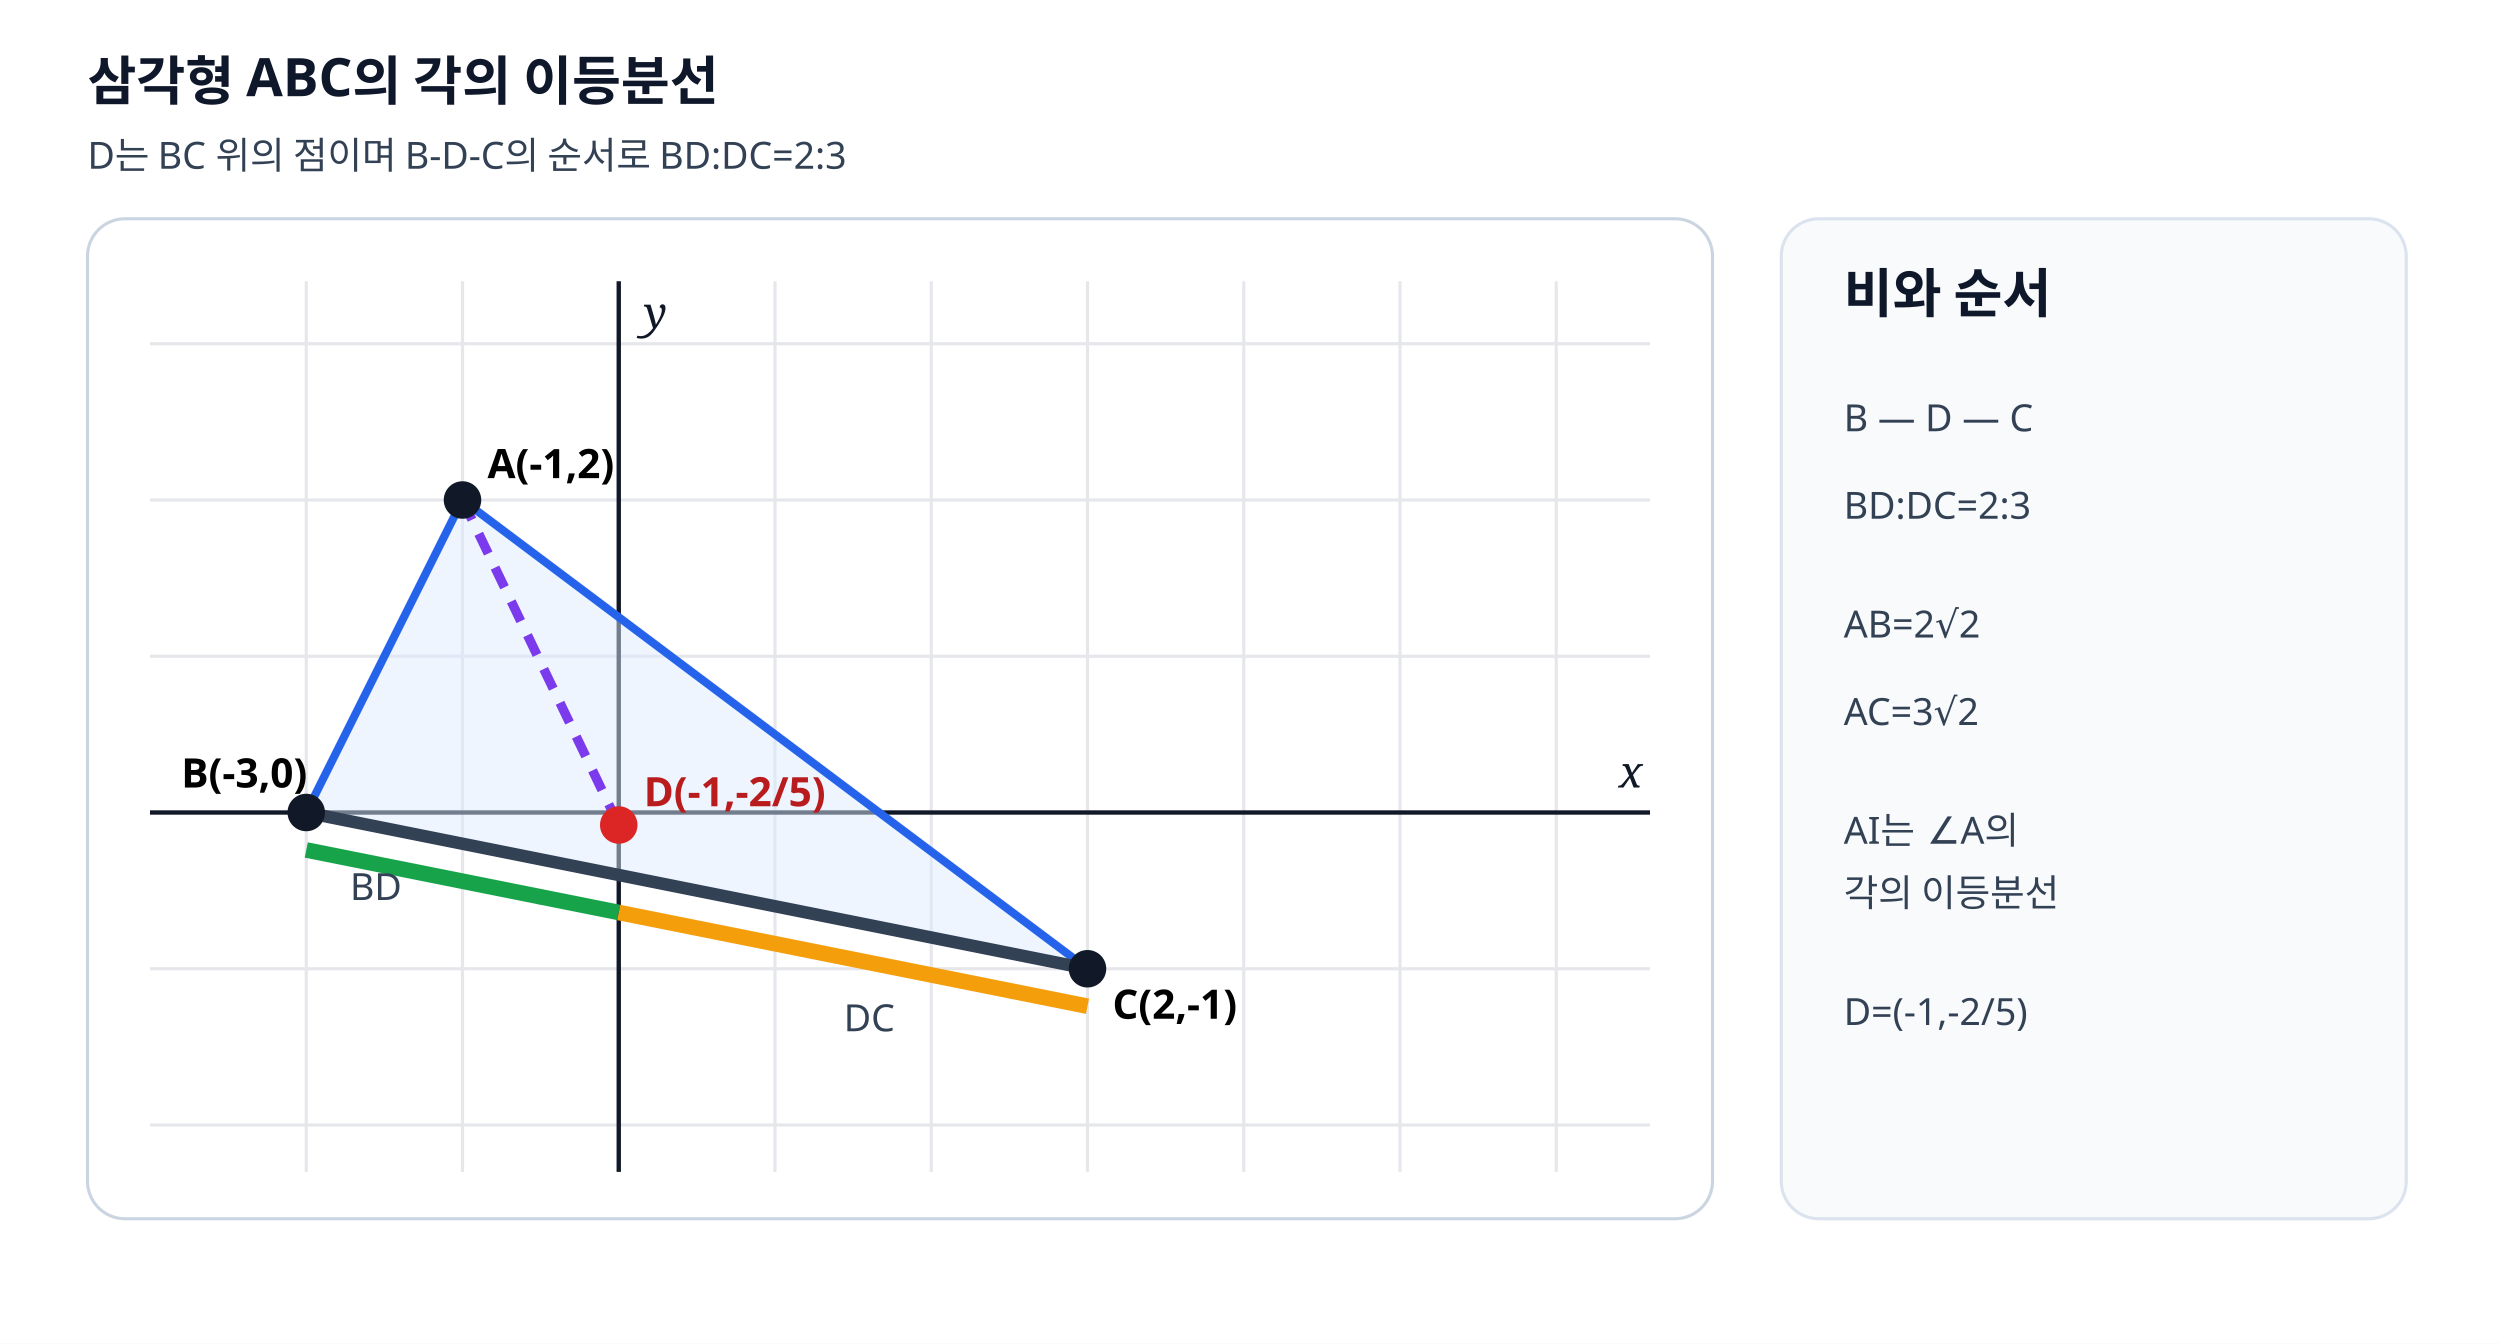
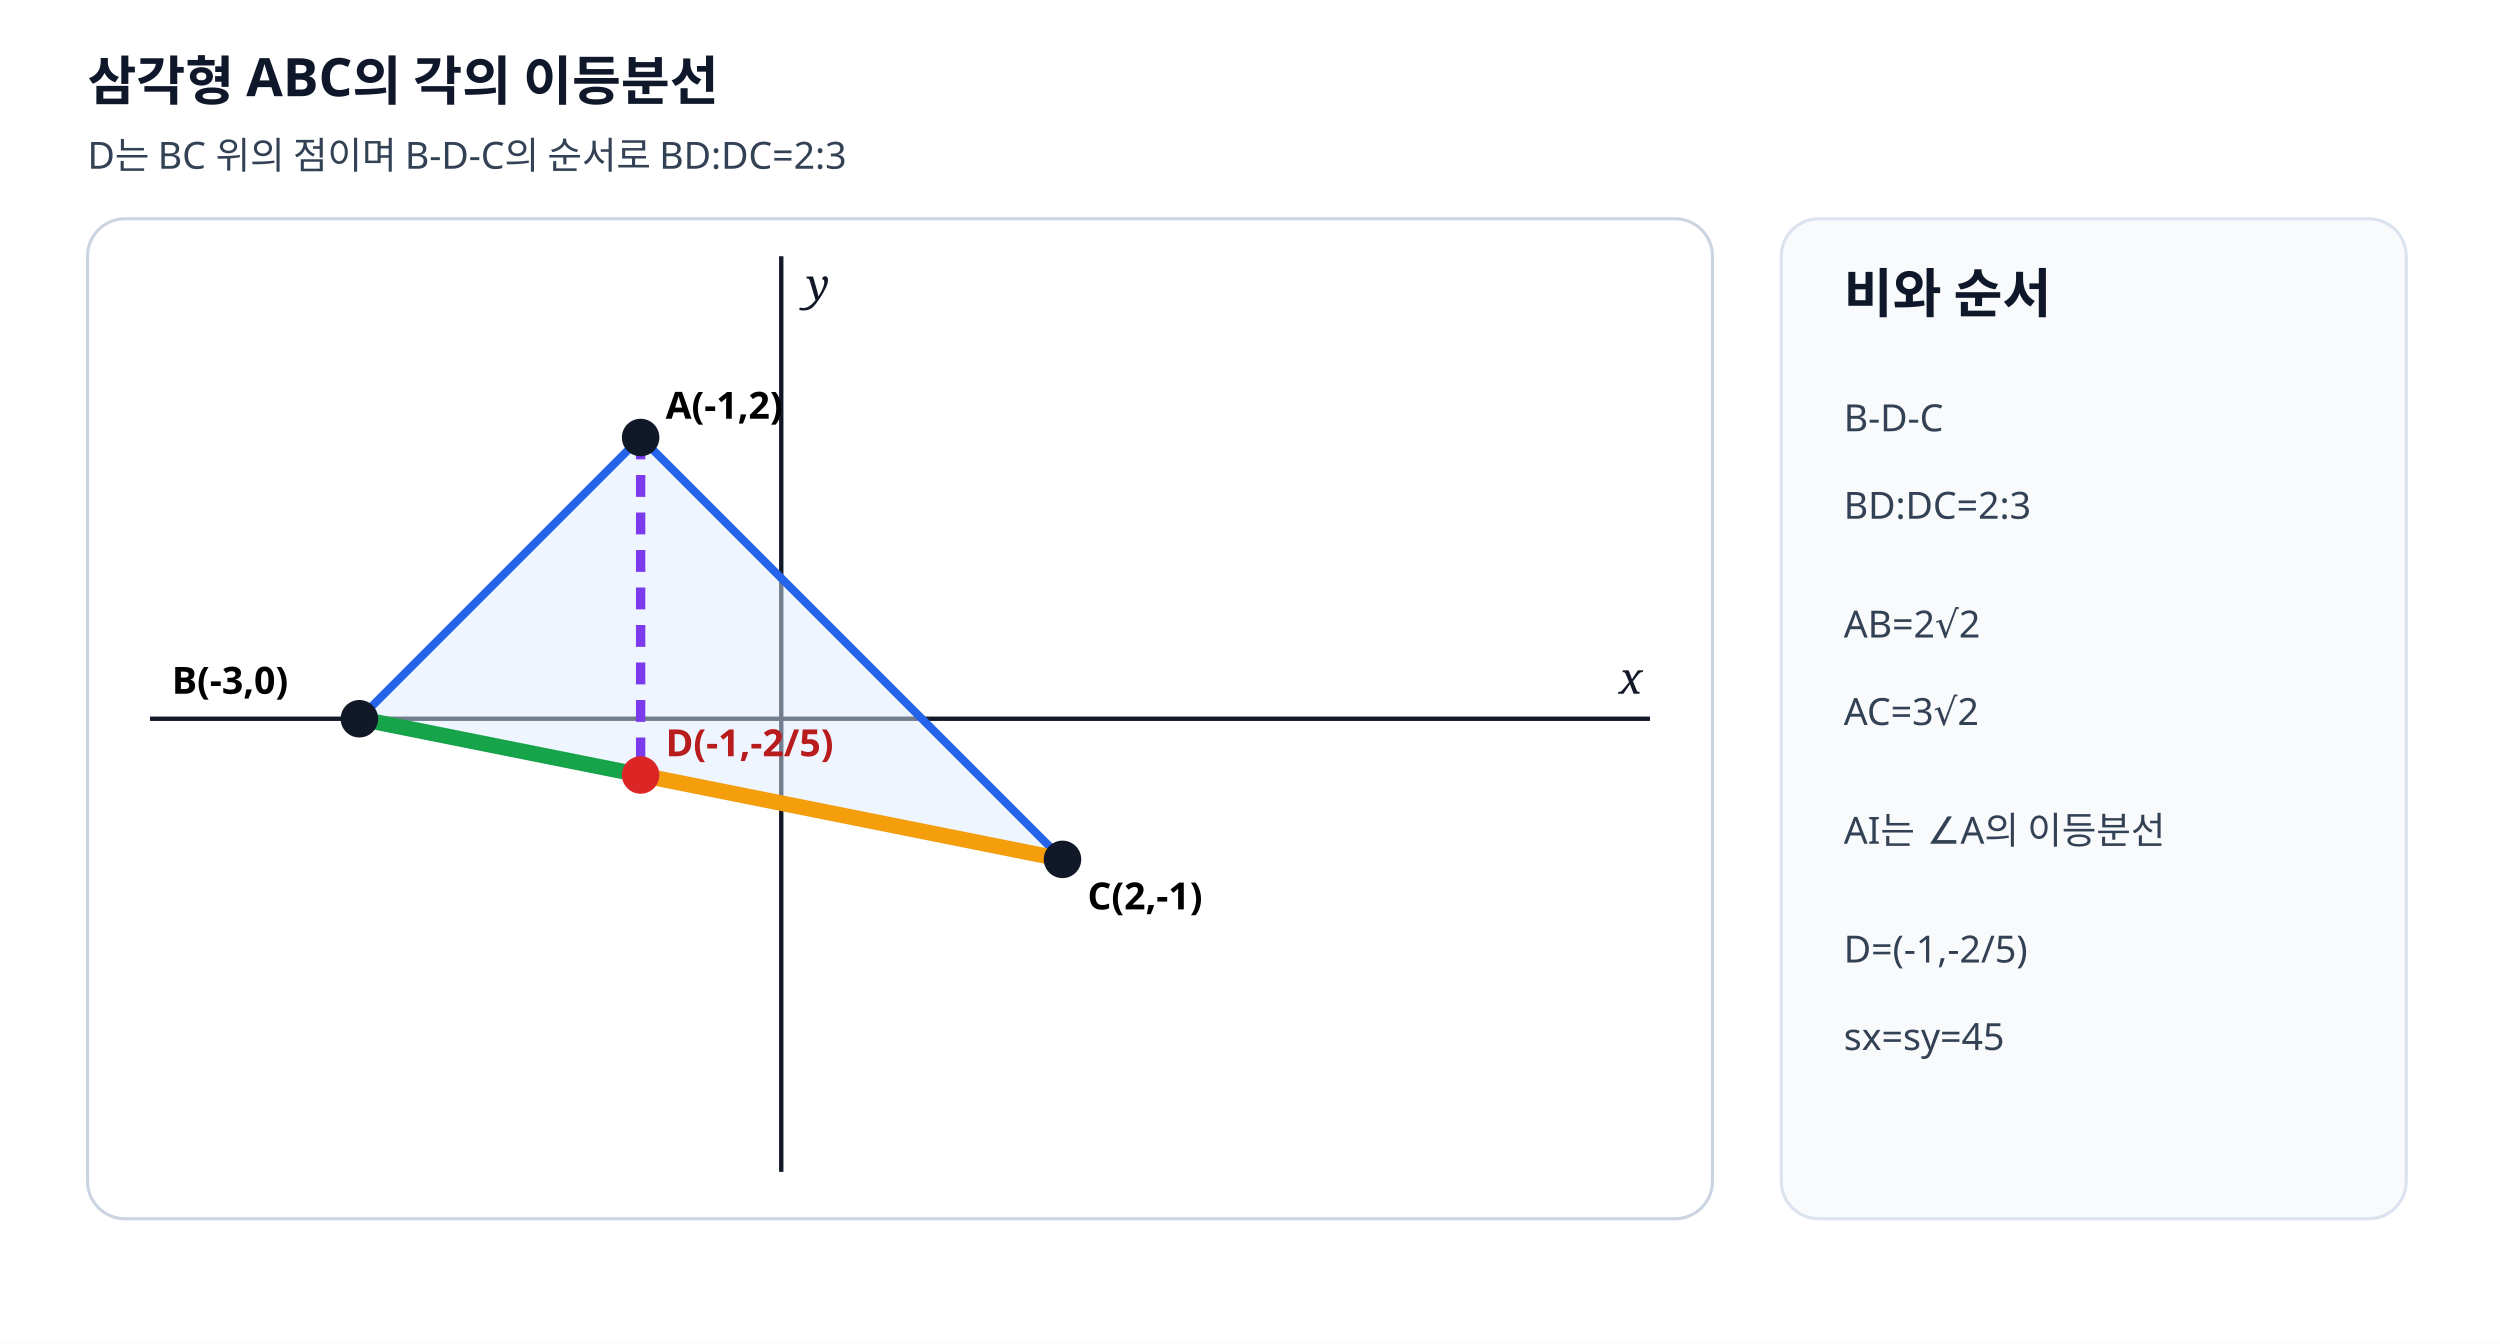
<svg xmlns="http://www.w3.org/2000/svg" viewBox="0 0 800 430" width="800" height="430" preserveAspectRatio="xMidYMid meet" role="img" data-geometry-mode="COORDINATE_GEOMETRY_HYBRID" data-geometry-style-version="AP_GEOMETRY_PRINT_V1_0_DRAFT" data-axis-scale-mode="EQUAL_UNIT">
-   <style>.axis{font:italic 14px serif;fill:#111827}.label{font:600 13px "Malgun Gothic",sans-serif}.note{font:12px "Malgun Gothic",sans-serif;fill:#334155}.head{font:700 17px "Malgun Gothic",sans-serif;fill:#0f172a}</style>
+   <style>.axis{font:italic 14px serif;fill:#111827}.label{font:600 12px "Malgun Gothic",sans-serif}.note{font:12px "Malgun Gothic",sans-serif;fill:#334155}.head{font:700 17px "Malgun Gothic",sans-serif;fill:#0f172a}</style>
  <rect width="800" height="430" fill="#fff" />
  <text x="28" y="32" class="head">삼각형 ABC의 각의 이등분선</text>
  <text x="28" y="54" class="note">D는 BC 위의 점이며 B-D-C의 순서로 BD:DC=2:3</text>
  <rect x="28" y="70" width="520" height="320" rx="12" fill="#fff" stroke="#cbd5e1" />
-   <g stroke="#e5e7eb" stroke-width="1">
-     <line x1="48" y1="110" x2="528" y2="110" />
-     <line x1="48" y1="160" x2="528" y2="160" />
-     <line x1="48" y1="210" x2="528" y2="210" />
-     <line x1="48" y1="260" x2="528" y2="260" />
-     <line x1="48" y1="310" x2="528" y2="310" />
-     <line x1="48" y1="360" x2="528" y2="360" />
-     <line x1="98" y1="90" x2="98" y2="375" />
-     <line x1="148" y1="90" x2="148" y2="375" />
-     <line x1="198" y1="90" x2="198" y2="375" />
-     <line x1="248" y1="90" x2="248" y2="375" />
-     <line x1="298" y1="90" x2="298" y2="375" />
-     <line x1="348" y1="90" x2="348" y2="375" />
-     <line x1="398" y1="90" x2="398" y2="375" />
-     <line x1="448" y1="90" x2="448" y2="375" />
-     <line x1="498" y1="90" x2="498" y2="375" />
+   <g data-origin-x="250" data-origin-y="230" data-sx="45" data-sy="45">
+     <line x1="48" y1="230" x2="528" y2="230" stroke="#111827" stroke-width="1.4" />
+     <line x1="250" y1="82" x2="250" y2="375" stroke="#111827" stroke-width="1.4" />
+     <text x="518" y="222" class="axis">x</text>
+     <text x="258" y="96" class="axis">y</text>
+     <polygon points="205,140 115,230 340,275" fill="#dbeafe" fill-opacity=".48" stroke="#2563eb" stroke-width="2.6" />
+     <line x1="205" y1="140" x2="205" y2="248" stroke="#7c3aed" stroke-width="3" stroke-dasharray="7 5" />
+     <line x1="115" y1="230" x2="205" y2="248" stroke="#16a34a" stroke-width="5" />
+     <line x1="205" y1="248" x2="340" y2="275" stroke="#f59e0b" stroke-width="5" />
+     <circle data-point-label="A" data-point-x="-1" data-point-y="2" cx="205" cy="140" r="6" fill="#111827" />
+     <text x="213" y="134" class="label">A(-1,2)</text>
+     <circle data-point-label="B" data-point-x="-3" data-point-y="0" cx="115" cy="230" r="6" fill="#111827" />
+     <text x="55" y="222" class="label">B(-3,0)</text>
+     <circle data-point-label="D" data-point-x="-1" data-point-y="-0.4" cx="205" cy="248" r="6" fill="#dc2626" />
+     <text x="213" y="242" class="label" fill="#b91c1c">D(-1,-2/5)</text>
+     <circle data-point-label="C" data-point-x="2" data-point-y="-1" cx="340" cy="275" r="6" fill="#111827" />
+     <text x="348" y="291" class="label">C(2,-1)</text>
  </g>
-   <line x1="48" y1="260" x2="528" y2="260" stroke="#111827" stroke-width="1.4" />
-   <line x1="198" y1="90" x2="198" y2="375" stroke="#111827" stroke-width="1.4" />
-   <text x="518" y="252" class="axis">x</text>
-   <text x="206" y="105" class="axis">y</text>
-   <polygon points="148,160 98,260 348,310" fill="#dbeafe" fill-opacity=".48" stroke="#2563eb" stroke-width="2.6" />
-   <line data-geometry="segment" x1="98" y1="260" x2="348" y2="310" stroke="#334155" stroke-width="4" />
-   <line x1="148" y1="160" x2="198" y2="264" stroke="#7c3aed" stroke-width="3" stroke-dasharray="7 5" />
-   <line x1="98" y1="272" x2="198" y2="292" stroke="#16a34a" stroke-width="5" />
-   <line x1="198" y1="292" x2="348" y2="322" stroke="#f59e0b" stroke-width="5" />
-   <circle data-point-label="A" data-point-x="-1" data-point-y="2" cx="148" cy="160" r="6" fill="#111827" />
-   <text x="156" y="153" class="label">A(-1,2)</text>
-   <circle data-point-label="B" data-point-x="-3" data-point-y="0" cx="98" cy="260" r="6" fill="#111827" />
-   <text x="58" y="252" class="label">B(-3,0)</text>
-   <circle data-point-label="D" data-point-x="-1" data-point-y="-0.4" cx="198" cy="264" r="6" fill="#dc2626" />
-   <text x="206" y="258" class="label" fill="#b91c1c">D(-1,-2/5)</text>
-   <circle data-point-label="C" data-point-x="2" data-point-y="-1" cx="348" cy="310" r="6" fill="#111827" />
-   <text x="356" y="326" class="label">C(2,-1)</text>
-   <text x="112" y="288" class="note" fill="#15803d">BD</text>
-   <text x="270" y="330" class="note" fill="#b45309">DC</text>
  <rect x="570" y="70" width="200" height="320" rx="12" fill="#f8fafc" stroke="#dbe3ef" />
  <text x="590" y="100" class="head">비와 순서</text>
-   <text x="590" y="138" class="note">B — D — C</text>
+   <text x="590" y="138" class="note">B-D-C</text>
  <text x="590" y="166" class="note">BD:DC=2:3</text>
  <text x="590" y="204" class="note">AB=2√2</text>
  <text x="590" y="232" class="note">AC=3√2</text>
-   <text x="590" y="270" class="note">AI는 ∠A의</text>
-   <text x="590" y="290" class="note">각의 이등분선</text>
-   <text x="590" y="328" class="note">D=(-1,-2/5)</text>
+   <text x="590" y="270" class="note">AI는 ∠A의 이등분선</text>
+   <text x="590" y="308" class="note">D=(-1,-2/5)</text>
+   <text x="590" y="336" class="note">sx=sy=45</text>
</svg>
